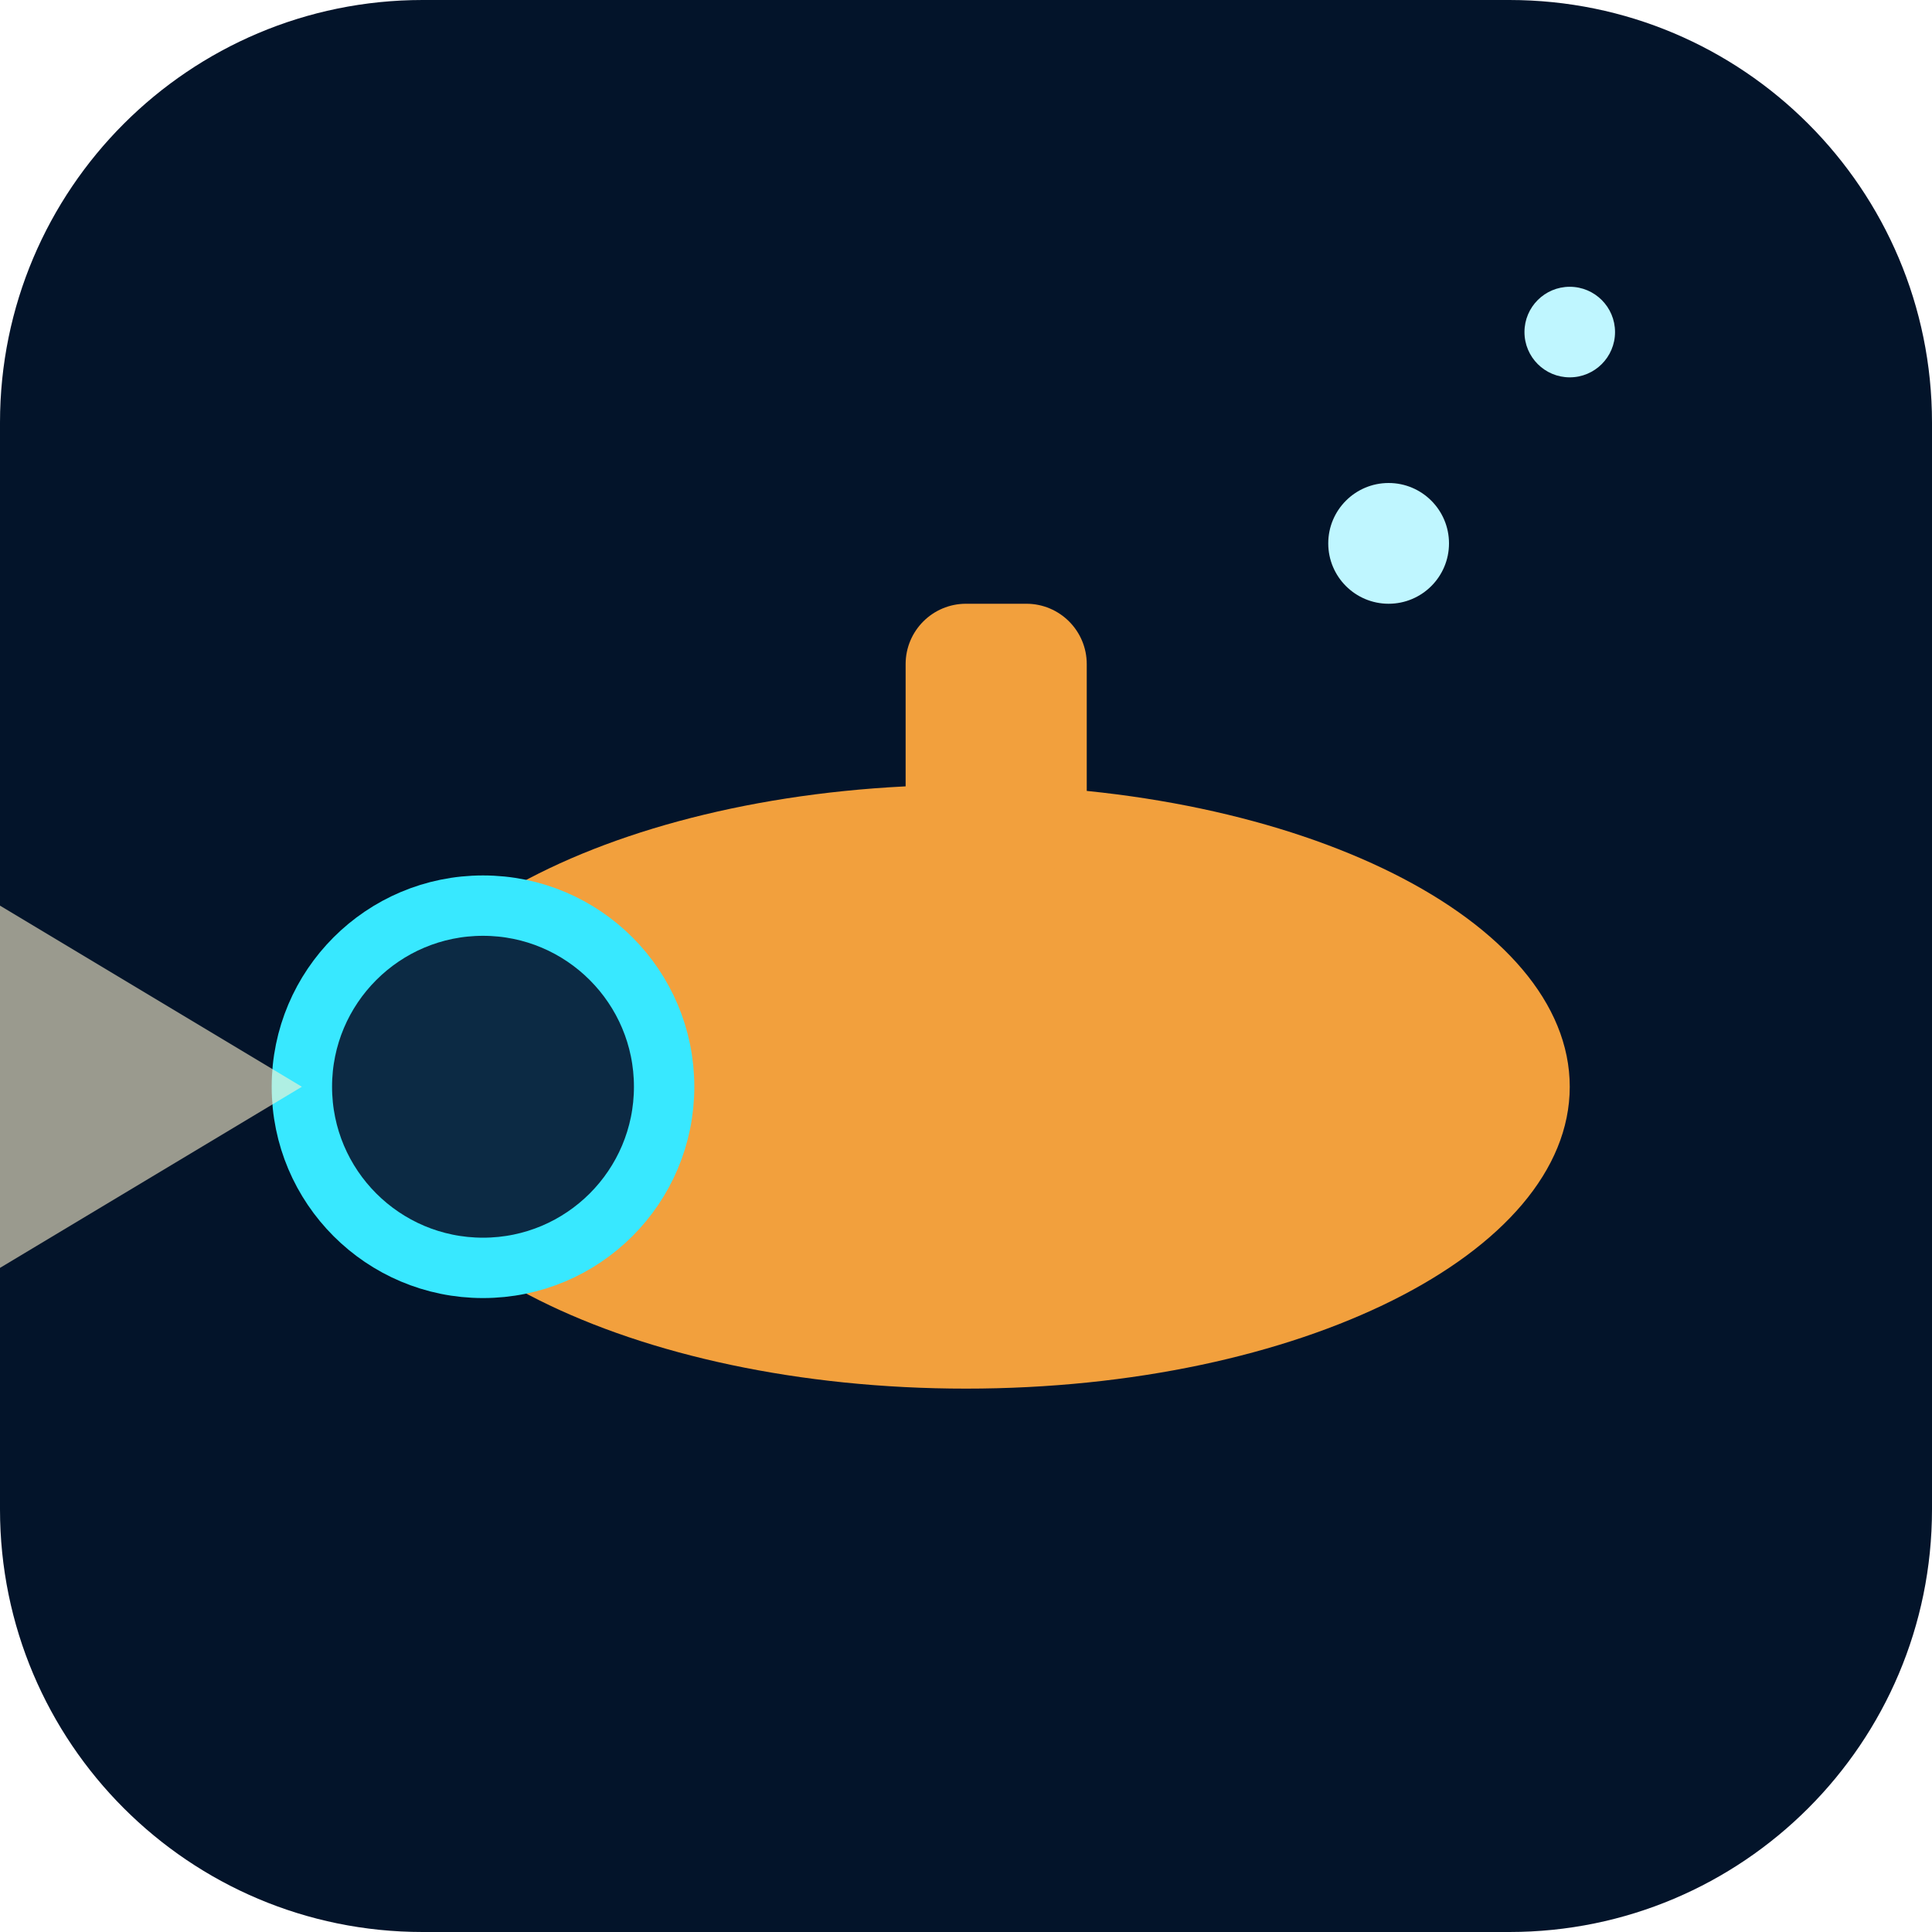
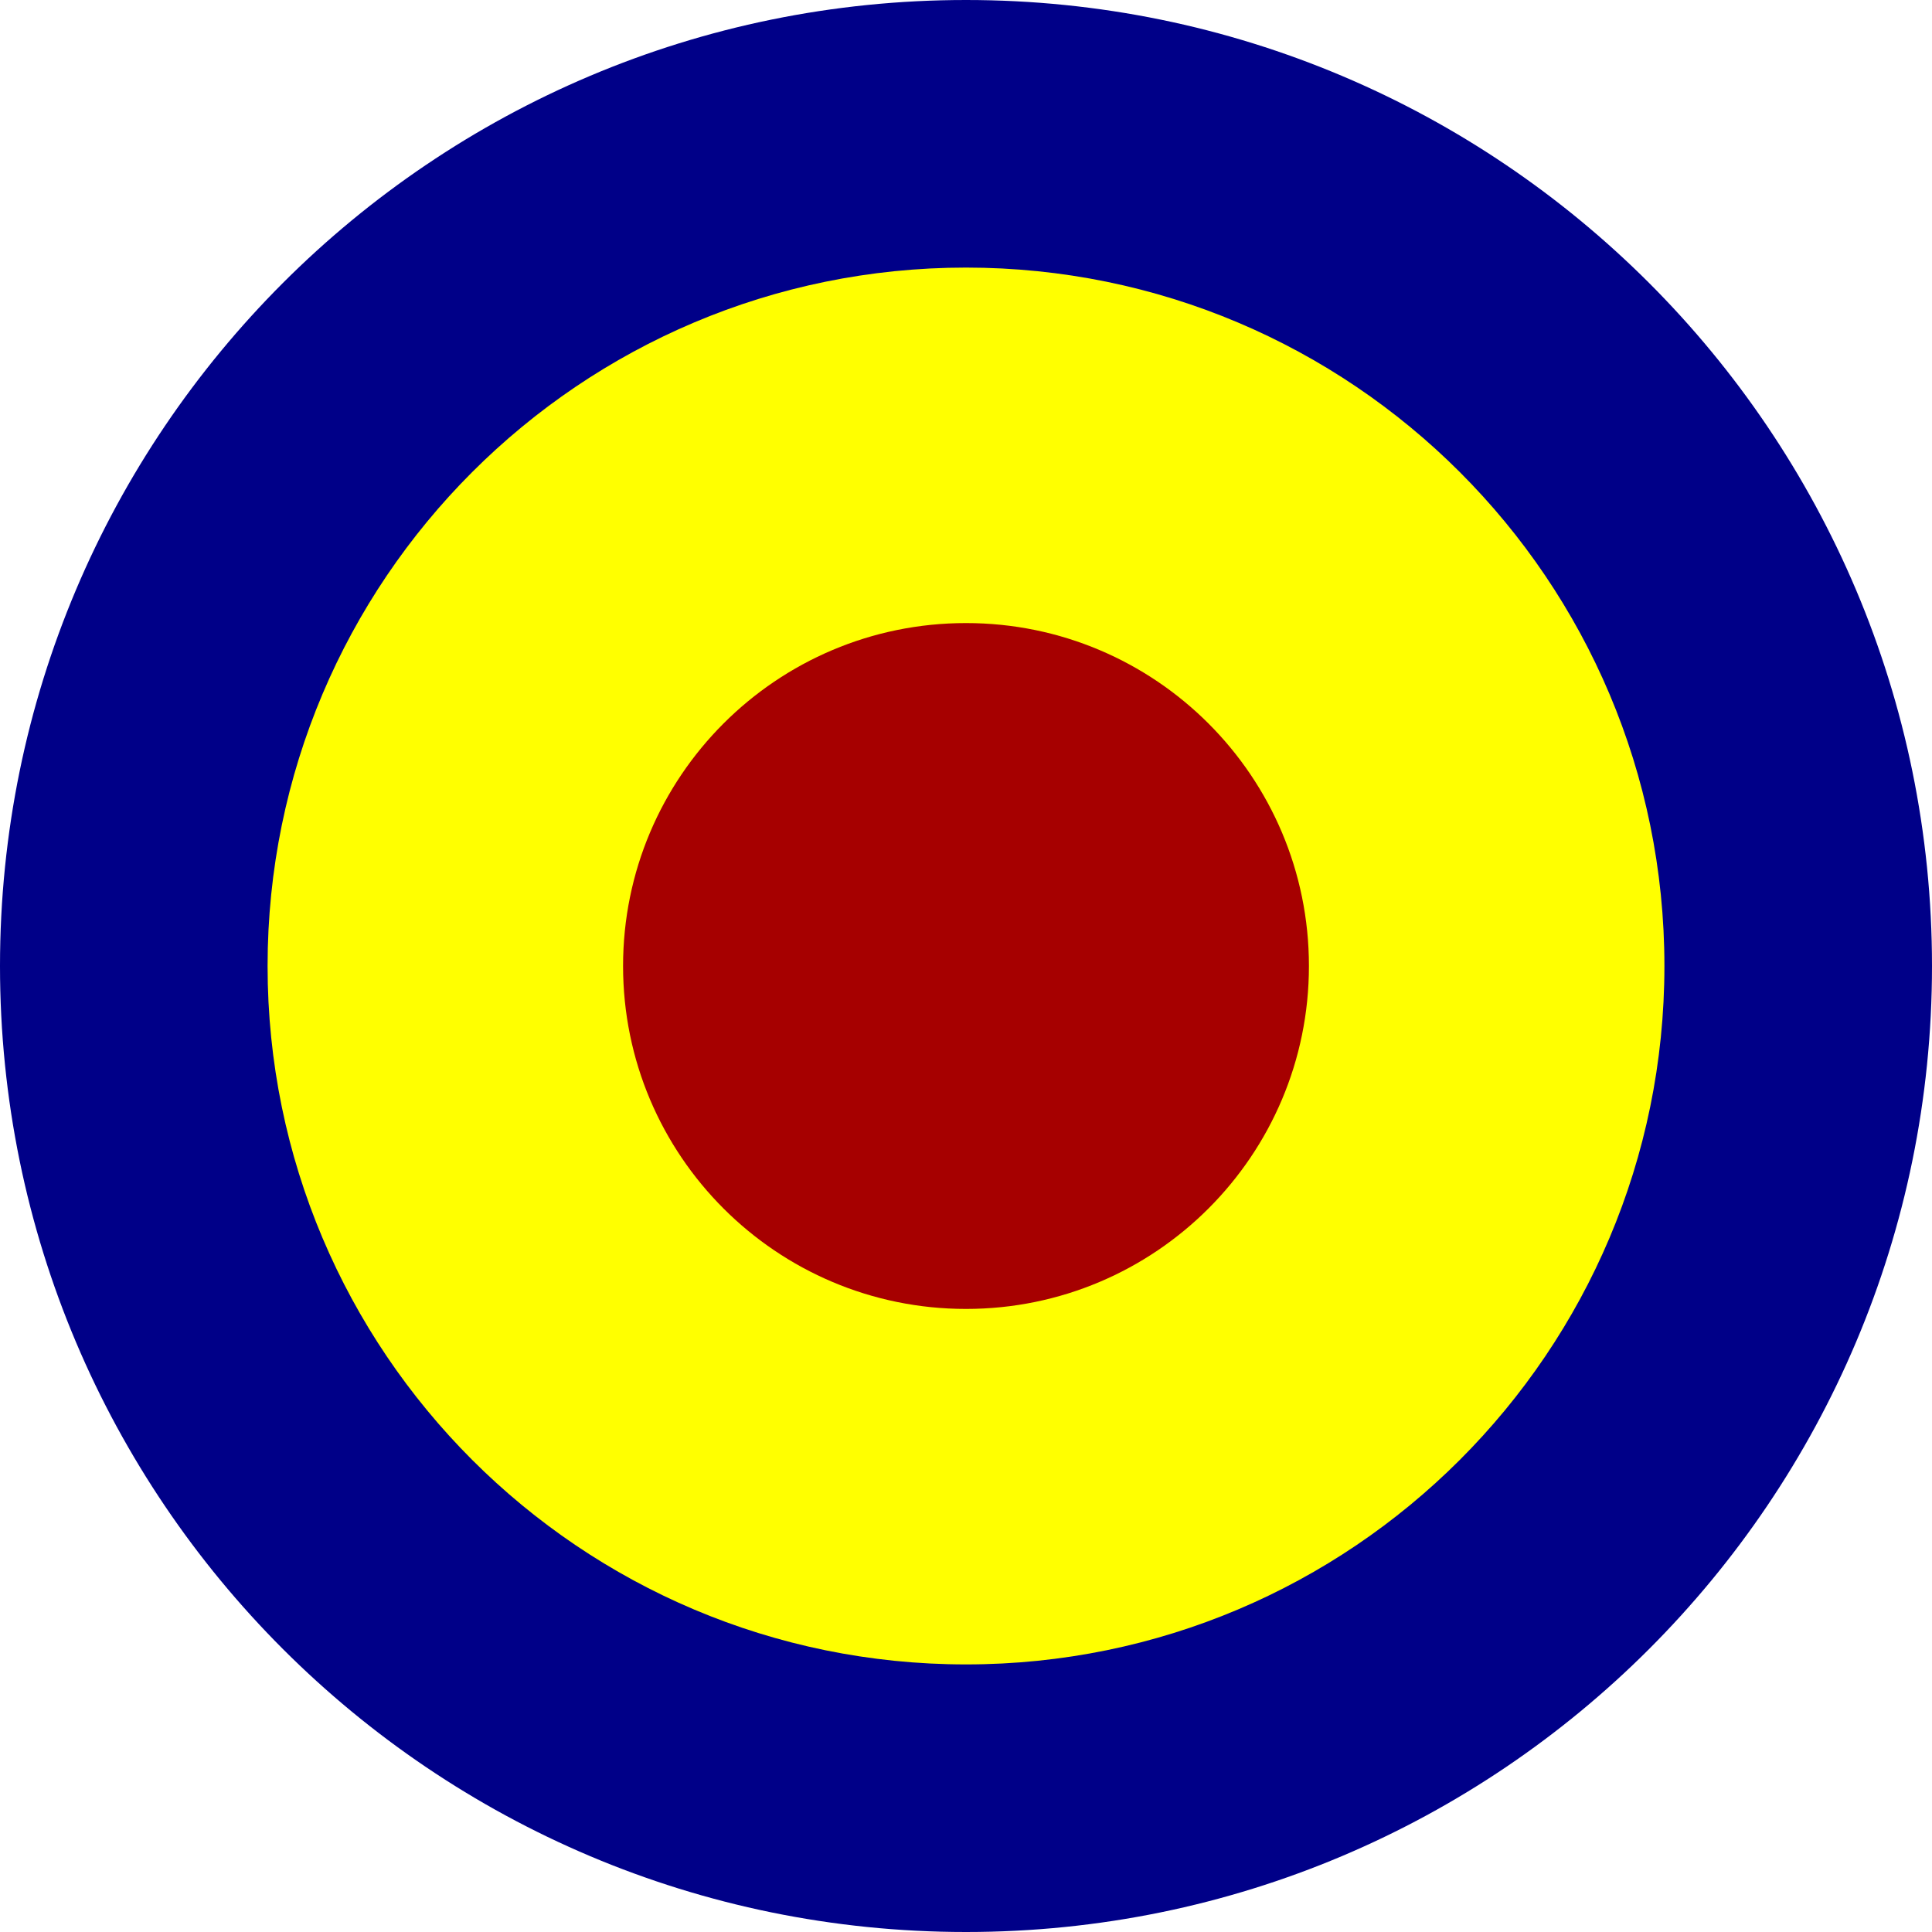
- <svg xmlns="http://www.w3.org/2000/svg" viewBox="0 0 64 64">
-   <rect width="64" height="64" rx="14" fill="#03142a" />
-   <ellipse cx="32" cy="36" rx="20" ry="10" fill="#f2a03d" />
-   <circle cx="16" cy="36" r="6" fill="#0c2a44" stroke="#38e8ff" stroke-width="2" />
-   <rect x="30" y="20" width="6" height="9" rx="2" fill="#f2a03d" />
-   <path d="M10 36 L0 30 L0 42 Z" fill="#fff4d0" opacity="0.6" />
-   <circle cx="46" cy="18" r="2" fill="#bff6ff" />
-   <circle cx="52" cy="11" r="1.5" fill="#bff6ff" />
+ <svg xmlns="http://www.w3.org/2000/svg" viewBox="-1 -1 2 2">
+   <circle r="1" fill="#000088" />
+   <circle r="0.723" fill="#ffff00" />
+   <circle r="0.355" fill="#a60000" />
</svg>
